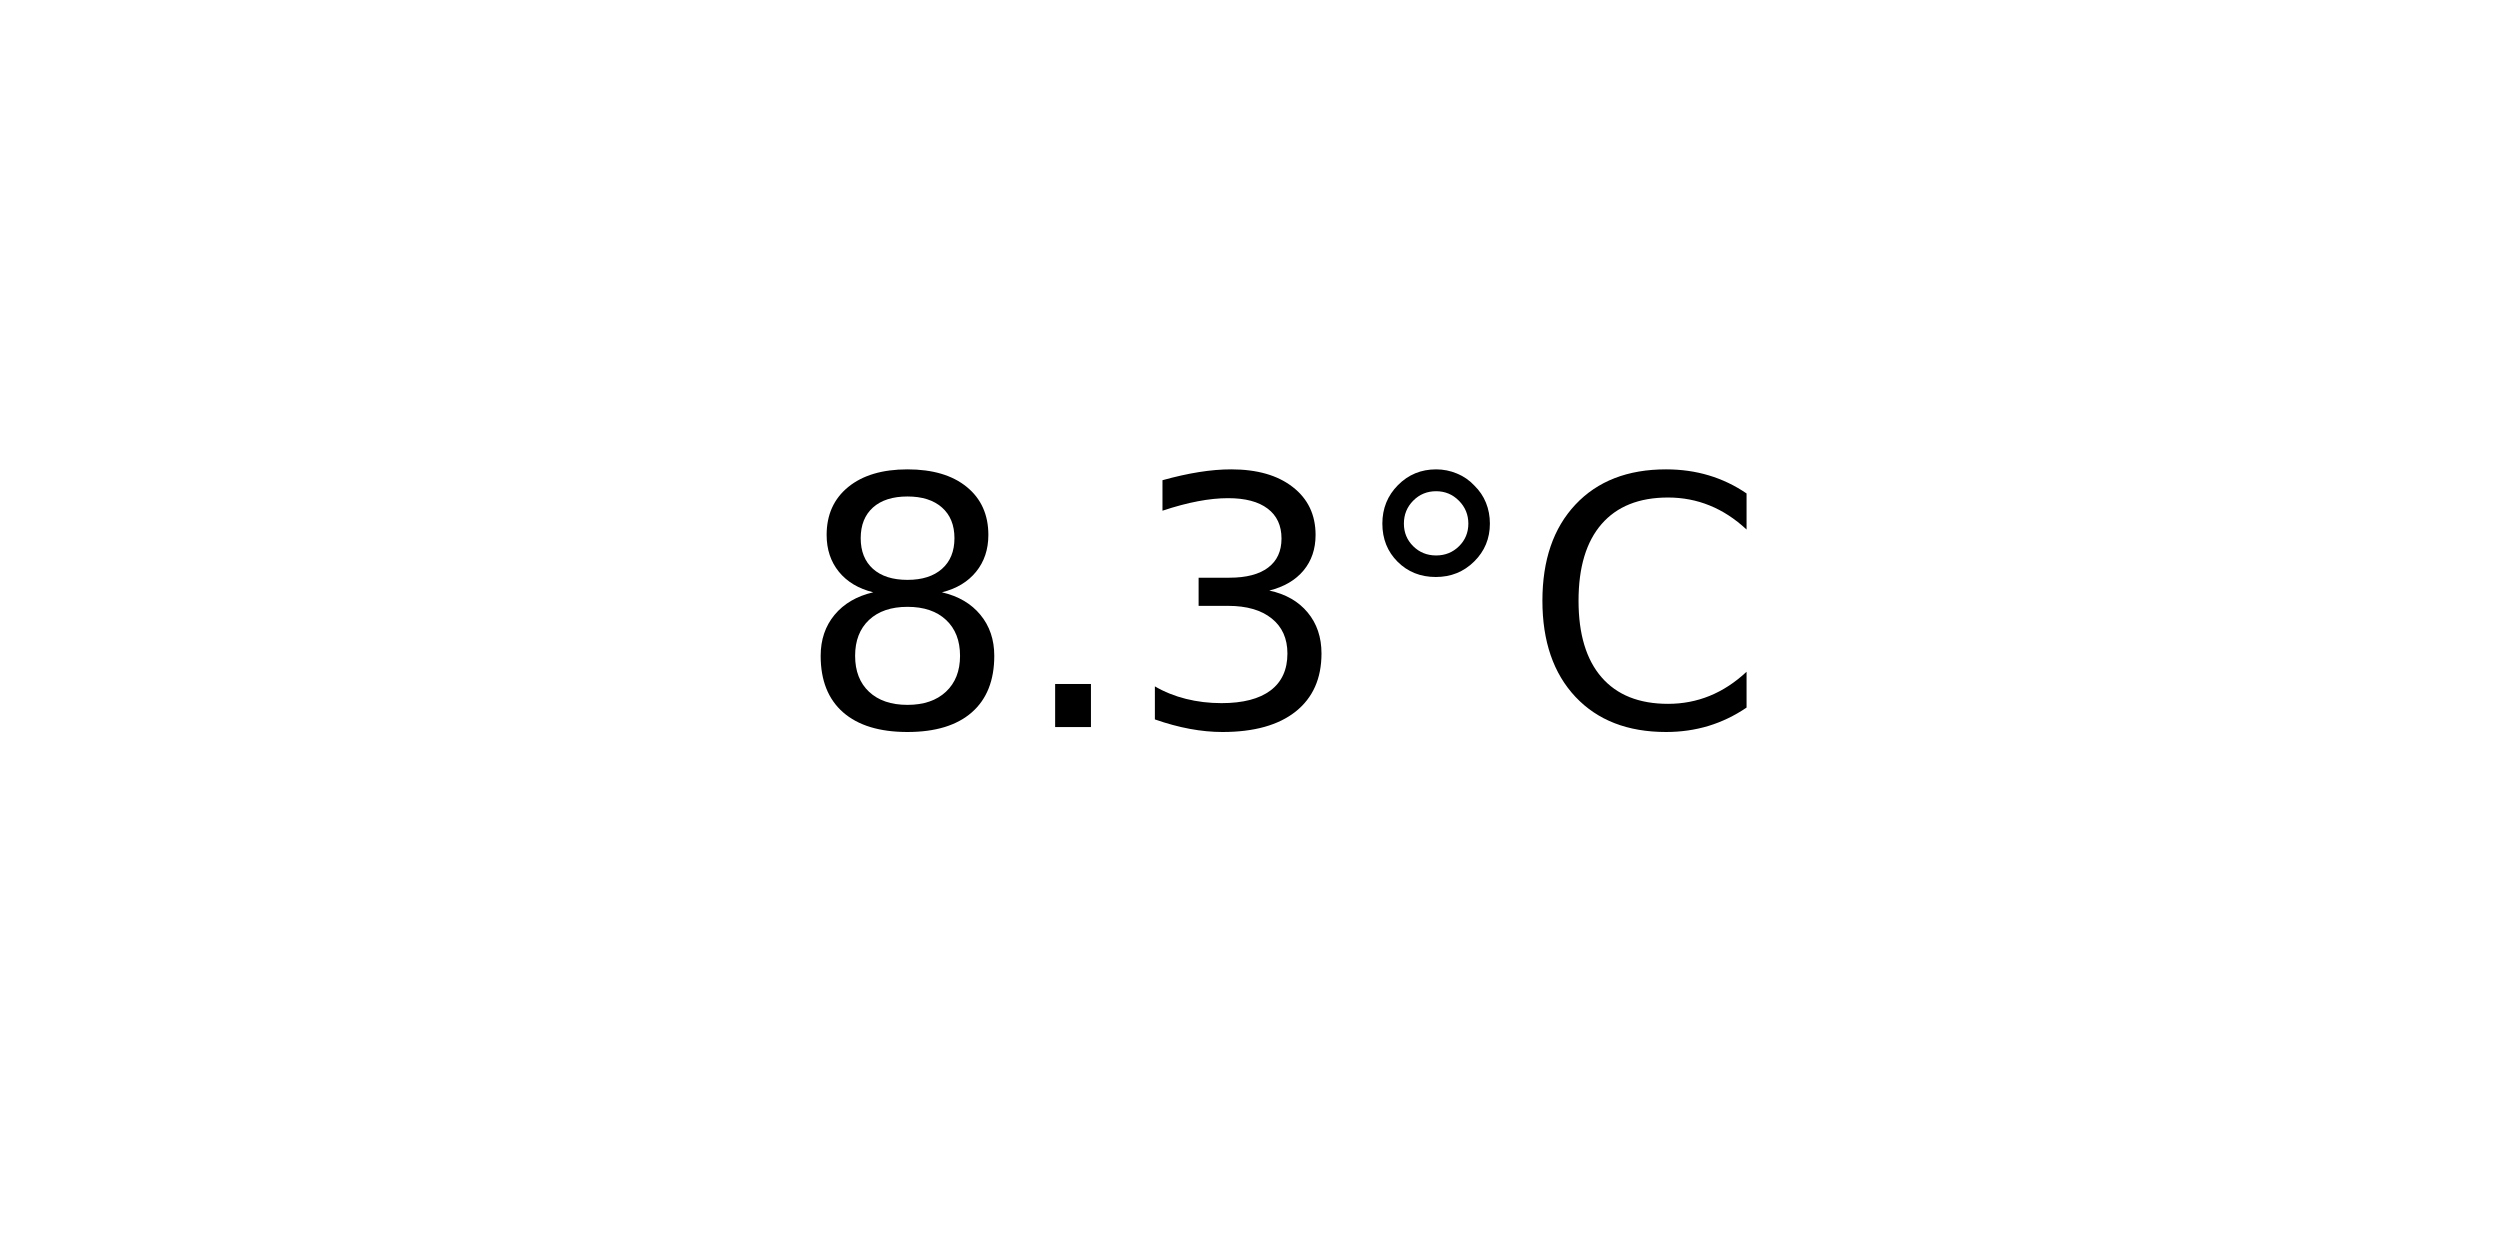
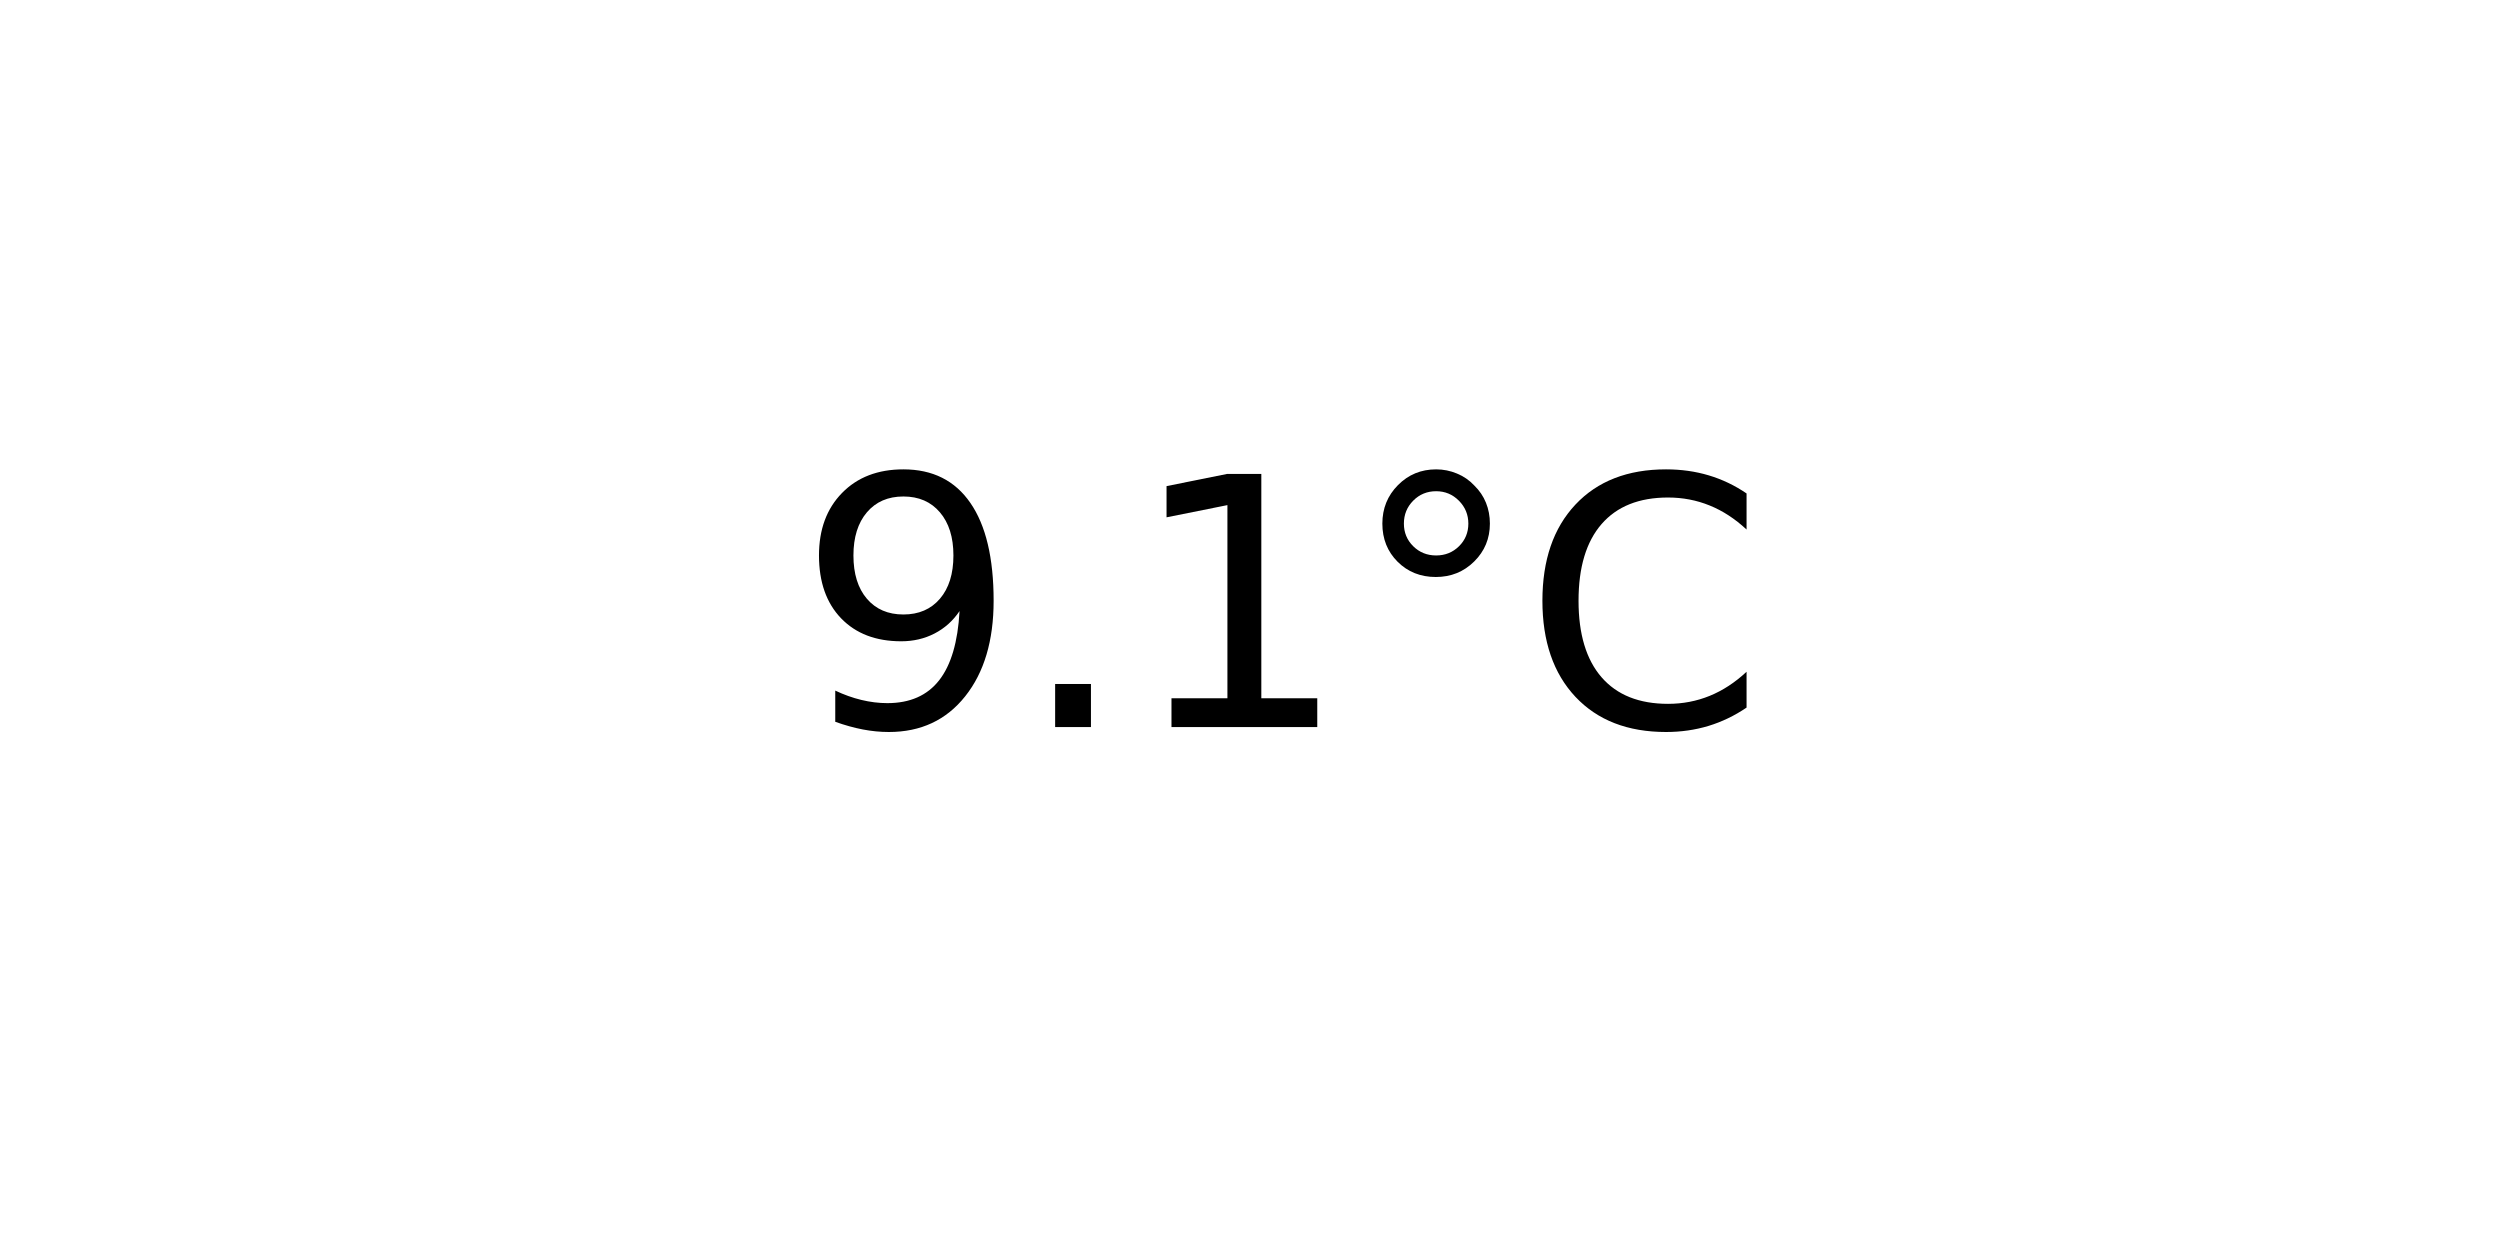
<svg xmlns="http://www.w3.org/2000/svg" xmlns:xlink="http://www.w3.org/1999/xlink" width="72pt" height="36pt" viewBox="0 0 72 36" version="1.1">
  <defs>
    <style type="text/css">*{stroke-linejoin: round; stroke-linecap: butt}</style>
  </defs>
  <g id="figure_1">
    <g id="axes_1">
      <g id="text_1">
        <g transform="translate(22.95703 20.93937) scale(0.1 -0.1)">
          <defs>
-             <path id="DejaVuSans-38" d="M 2034 2216  Q 1584 2216 1326 1975  Q 1069 1734 1069 1313  Q 1069 891 1326 650  Q 1584 409 2034 409  Q 2484 409 2743 651  Q 3003 894 3003 1313  Q 3003 1734 2745 1975  Q 2488 2216 2034 2216  z M 1403 2484  Q 997 2584 770 2862  Q 544 3141 544 3541  Q 544 4100 942 4425  Q 1341 4750 2034 4750  Q 2731 4750 3128 4425  Q 3525 4100 3525 3541  Q 3525 3141 3298 2862  Q 3072 2584 2669 2484  Q 3125 2378 3379 2068  Q 3634 1759 3634 1313  Q 3634 634 3220 271  Q 2806 -91 2034 -91  Q 1263 -91 848 271  Q 434 634 434 1313  Q 434 1759 690 2068  Q 947 2378 1403 2484  z M 1172 3481  Q 1172 3119 1398 2916  Q 1625 2713 2034 2713  Q 2441 2713 2670 2916  Q 2900 3119 2900 3481  Q 2900 3844 2670 4047  Q 2441 4250 2034 4250  Q 1625 4250 1398 4047  Q 1172 3844 1172 3481  z " transform="scale(0.015625)" />
+             <path id="DejaVuSans-39" d="M 703 97  L 703 672  Q 941 559 1184 500  Q 1428 441 1663 441  Q 2288 441 2617 861  Q 2947 1281 2994 2138  Q 2813 1869 2534 1725  Q 2256 1581 1919 1581  Q 1219 1581 811 2004  Q 403 2428 403 3163  Q 403 3881 828 4315  Q 1253 4750 1959 4750  Q 2769 4750 3195 4129  Q 3622 3509 3622 2328  Q 3622 1225 3098 567  Q 2575 -91 1691 -91  Q 1453 -91 1209 -44  Q 966 3 703 97  z M 1959 2075  Q 2384 2075 2632 2365  Q 2881 2656 2881 3163  Q 2881 3666 2632 3958  Q 2384 4250 1959 4250  Q 1534 4250 1286 3958  Q 1038 3666 1038 3163  Q 1038 2656 1286 2365  Q 1534 2075 1959 2075  z " transform="scale(0.015625)" />
            <path id="DejaVuSans-2e" d="M 684 794  L 1344 794  L 1344 0  L 684 0  L 684 794  z " transform="scale(0.015625)" />
-             <path id="DejaVuSans-33" d="M 2597 2516  Q 3050 2419 3304 2112  Q 3559 1806 3559 1356  Q 3559 666 3084 287  Q 2609 -91 1734 -91  Q 1441 -91 1130 -33  Q 819 25 488 141  L 488 750  Q 750 597 1062 519  Q 1375 441 1716 441  Q 2309 441 2620 675  Q 2931 909 2931 1356  Q 2931 1769 2642 2001  Q 2353 2234 1838 2234  L 1294 2234  L 1294 2753  L 1863 2753  Q 2328 2753 2575 2939  Q 2822 3125 2822 3475  Q 2822 3834 2567 4026  Q 2313 4219 1838 4219  Q 1578 4219 1281 4162  Q 984 4106 628 3988  L 628 4550  Q 988 4650 1302 4700  Q 1616 4750 1894 4750  Q 2613 4750 3031 4423  Q 3450 4097 3450 3541  Q 3450 3153 3228 2886  Q 3006 2619 2597 2516  z " transform="scale(0.015625)" />
+             <path id="DejaVuSans-31" d="M 794 531  L 1825 531  L 1825 4091  L 703 3866  L 703 4441  L 1819 4666  L 2450 4666  L 2450 531  L 3481 531  L 3481 0  L 794 0  L 794 531  z " transform="scale(0.015625)" />
            <path id="DejaVuSans-b0" d="M 1600 4347  Q 1350 4347 1178 4173  Q 1006 4000 1006 3750  Q 1006 3503 1178 3333  Q 1350 3163 1600 3163  Q 1850 3163 2022 3333  Q 2194 3503 2194 3750  Q 2194 3997 2020 4172  Q 1847 4347 1600 4347  z M 1600 4750  Q 1800 4750 1984 4673  Q 2169 4597 2303 4453  Q 2447 4313 2519 4134  Q 2591 3956 2591 3750  Q 2591 3338 2302 3052  Q 2013 2766 1594 2766  Q 1172 2766 890 3047  Q 609 3328 609 3750  Q 609 4169 896 4459  Q 1184 4750 1600 4750  z " transform="scale(0.015625)" />
            <path id="DejaVuSans-43" d="M 4122 4306  L 4122 3641  Q 3803 3938 3442 4084  Q 3081 4231 2675 4231  Q 1875 4231 1450 3742  Q 1025 3253 1025 2328  Q 1025 1406 1450 917  Q 1875 428 2675 428  Q 3081 428 3442 575  Q 3803 722 4122 1019  L 4122 359  Q 3791 134 3420 21  Q 3050 -91 2638 -91  Q 1578 -91 968 557  Q 359 1206 359 2328  Q 359 3453 968 4101  Q 1578 4750 2638 4750  Q 3056 4750 3426 4639  Q 3797 4528 4122 4306  z " transform="scale(0.015625)" />
          </defs>
-           <use xlink:href="#DejaVuSans-38" />
+           <use xlink:href="#DejaVuSans-39" />
          <use xlink:href="#DejaVuSans-2e" x="63.623" />
-           <use xlink:href="#DejaVuSans-33" x="95.41" />
+           <use xlink:href="#DejaVuSans-31" x="95.41" />
          <use xlink:href="#DejaVuSans-b0" x="159.033" />
          <use xlink:href="#DejaVuSans-43" x="209.033" />
        </g>
      </g>
    </g>
  </g>
</svg>
